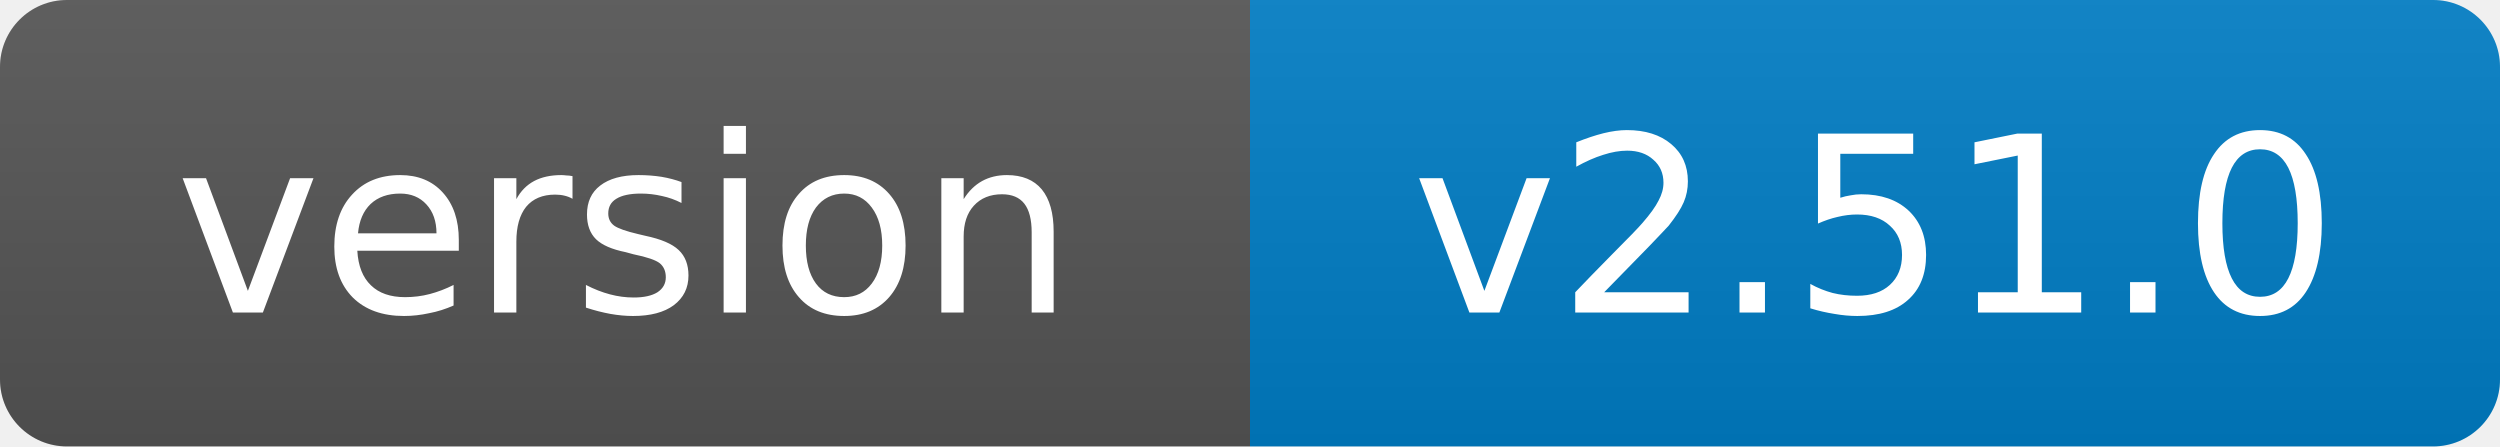
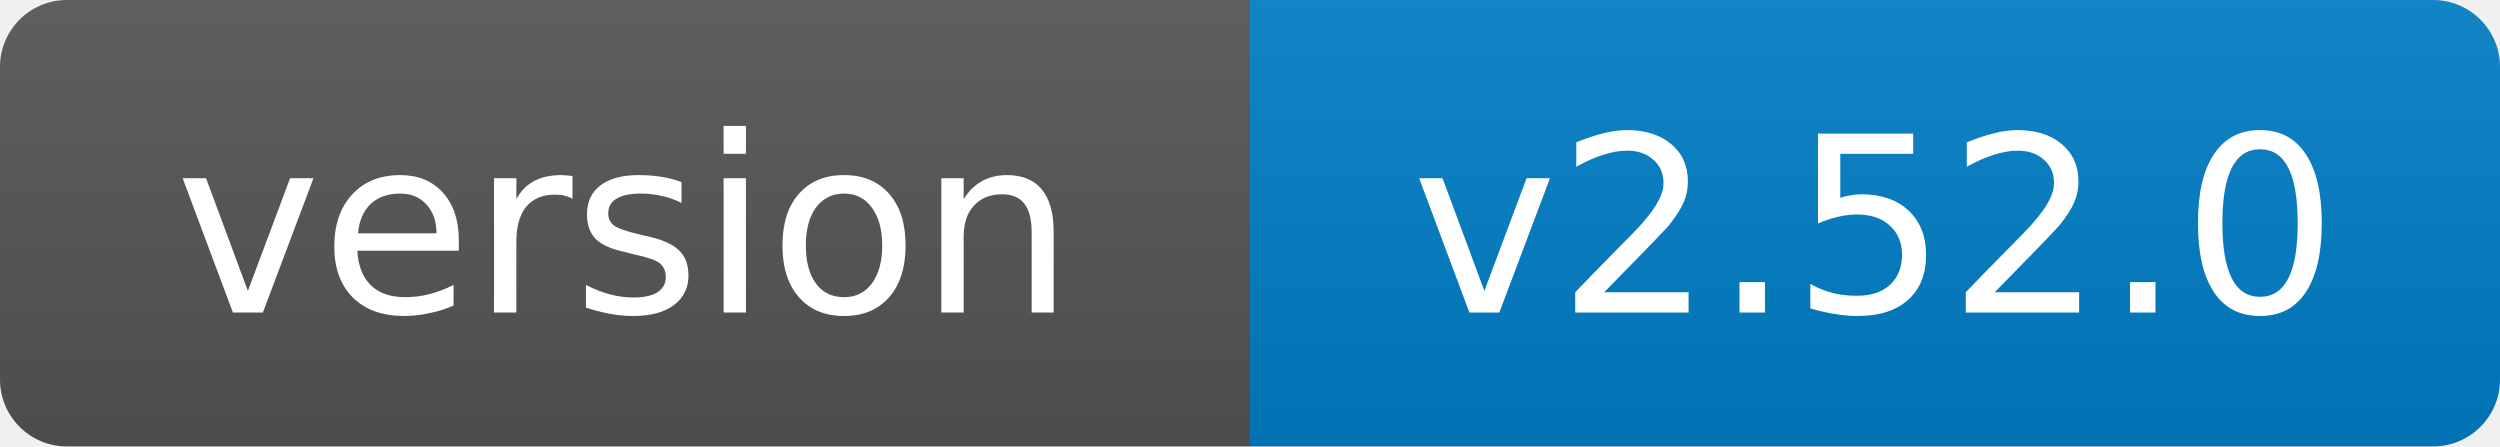
- <svg xmlns="http://www.w3.org/2000/svg" width="112" height="20" role="img" aria-label="version: v2.51.0">
+ <svg xmlns="http://www.w3.org/2000/svg" width="112" height="20" role="img" aria-label="version: v2.52.0">
  <linearGradient id="s" x2="0" y2="100%">
    <stop offset="0" stop-color="#bbb" stop-opacity=".1" />
    <stop offset="1" stop-opacity=".1" />
  </linearGradient>
  <clipPath id="r">
    <rect width="112" height="20" rx="3" fill="#fff" />
  </clipPath>
  <g clip-path="url(#r)">
    <rect width="56" height="20" fill="#555" />
    <rect x="56" width="56" height="20" fill="#007ec6" />
    <rect width="112" height="20" fill="url(#s)" />
  </g>
  <g fill="#fff" text-anchor="middle" font-family="Verdana,Geneva,DejaVu Sans,sans-serif" font-size="11">
    <text x="28.0" y="14">version</text>
-     <text x="84.0" y="14">v2.51.0</text>
+     <text x="84.0" y="14">v2.52.0</text>
  </g>
</svg>
